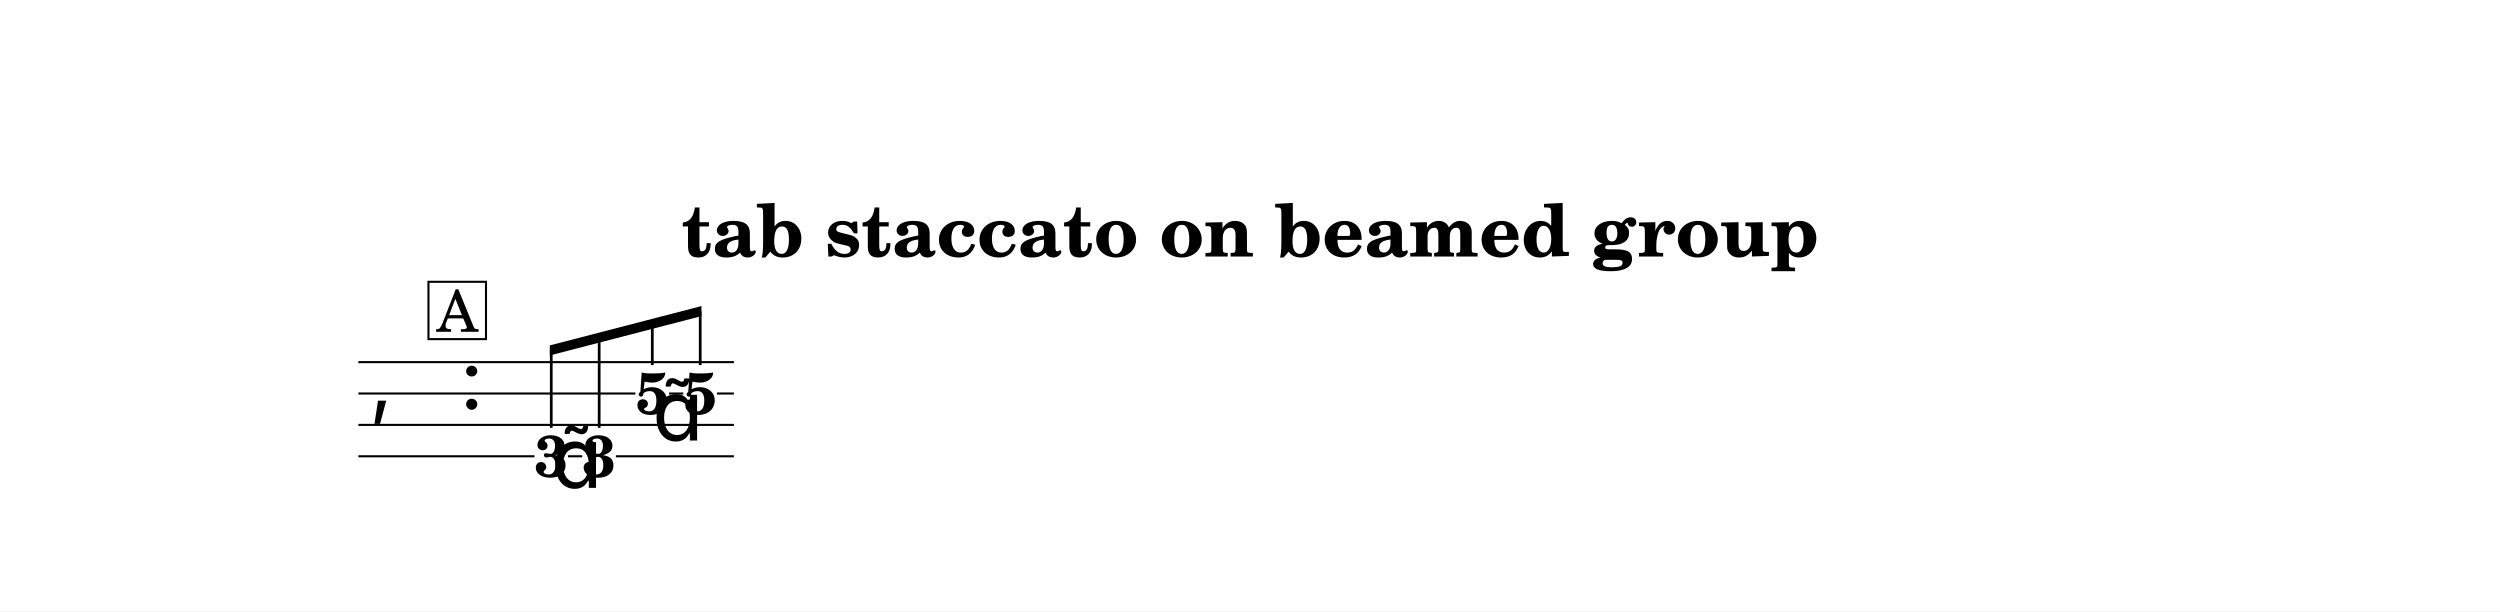
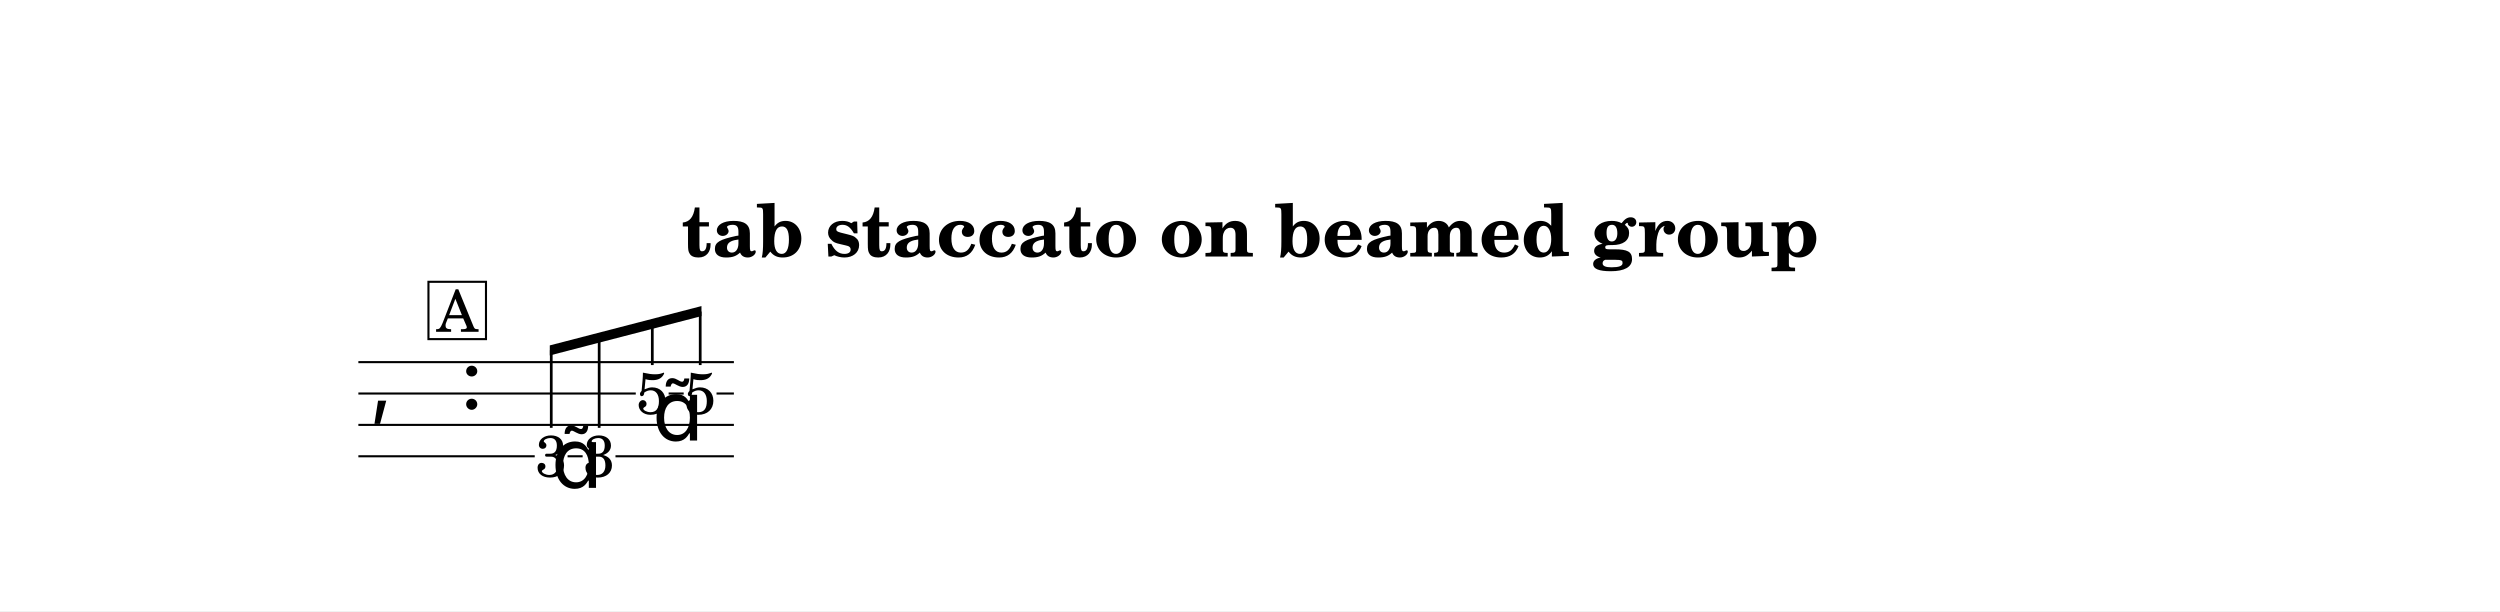
- <svg xmlns="http://www.w3.org/2000/svg" width="1195.0" height="292.2" viewBox="0 0 119.50 29.22" font-family="TeX Gyre Schola, serif">
+ <svg xmlns="http://www.w3.org/2000/svg" width="1195.0" height="292.1" viewBox="0 0 119.50 29.21" font-family="TeX Gyre Schola, serif">
  <style>
  @font-face { font-family: 'Emmentaler'; src: local('Emmentaler'); }
  .music { font-family: 'Emmentaler', serif; }
</style>
-   <rect x="0" y="0" width="119.50" height="29.22" fill="#FFFFFF" />
+   <rect x="0" y="0" width="119.50" height="29.21" fill="#FFFFFF" />
  <text x="59.75" y="12.26" font-size="3.49" font-weight="bold" text-anchor="middle" data-pos="352">tab staccato on beamed group</text>
  <g transform="translate(8.54,0.00) scale(1,1)">
    <text class="music" x="9.14" y="19.56" font-size="4.00"></text>
    <text class="music" x="13.46" y="19.56" font-size="4.00" data-pos="388"></text>
-     <text x="17.81" y="22.79" font-size="2.80" font-weight="bold" text-anchor="middle" data-pos="441">3</text>
-     <text x="20.10" y="22.79" font-size="2.80" font-weight="bold" text-anchor="middle" data-pos="453">3</text>
-     <text x="22.64" y="19.79" font-size="2.80" font-weight="bold" text-anchor="middle" data-pos="455">5</text>
-     <text x="24.93" y="19.79" font-size="2.80" font-weight="bold" text-anchor="middle" data-pos="469">5</text>
+     <text x="17.81" y="22.78" font-size="2.80" text-anchor="middle" data-pos="441">3</text>
+     <text x="20.10" y="22.78" font-size="2.80" text-anchor="middle" data-pos="453">3</text>
+     <text x="22.64" y="19.78" font-size="2.80" text-anchor="middle" data-pos="455">5</text>
+     <text x="24.93" y="19.78" font-size="2.80" text-anchor="middle" data-pos="469">5</text>
    <line x1="8.59" y1="17.31" x2="26.54" y2="17.31" stroke="#000000" stroke-width="0.100" />
-     <line x1="8.59" y1="18.81" x2="21.83" y2="18.81" stroke="#000000" stroke-width="0.100" />
-     <line x1="23.44" y1="18.81" x2="24.12" y2="18.81" stroke="#000000" stroke-width="0.100" />
-     <line x1="25.73" y1="18.81" x2="26.54" y2="18.81" stroke="#000000" stroke-width="0.100" />
+     <line x1="8.59" y1="18.81" x2="21.85" y2="18.81" stroke="#000000" stroke-width="0.100" />
+     <line x1="23.42" y1="18.81" x2="24.14" y2="18.81" stroke="#000000" stroke-width="0.100" />
+     <line x1="25.71" y1="18.81" x2="26.54" y2="18.81" stroke="#000000" stroke-width="0.100" />
    <line x1="8.59" y1="20.31" x2="26.54" y2="20.31" stroke="#000000" stroke-width="0.100" />
-     <line x1="8.59" y1="21.81" x2="17.01" y2="21.81" stroke="#000000" stroke-width="0.100" />
-     <line x1="18.61" y1="21.81" x2="19.29" y2="21.81" stroke="#000000" stroke-width="0.100" />
-     <line x1="20.90" y1="21.81" x2="26.54" y2="21.81" stroke="#000000" stroke-width="0.100" />
+     <line x1="8.59" y1="21.81" x2="17.02" y2="21.81" stroke="#000000" stroke-width="0.100" />
+     <line x1="18.59" y1="21.81" x2="19.31" y2="21.81" stroke="#000000" stroke-width="0.100" />
+     <line x1="20.88" y1="21.81" x2="26.54" y2="21.81" stroke="#000000" stroke-width="0.100" />
    <polygon points="17.74,16.51 24.99,14.63 24.99,15.11 17.74,16.99" />
    <line x1="17.81" y1="20.45" x2="17.81" y2="16.74" stroke="#000000" stroke-width="0.130" />
    <line x1="20.10" y1="20.45" x2="20.10" y2="16.14" stroke="#000000" stroke-width="0.130" />
    <line x1="22.64" y1="17.45" x2="22.64" y2="15.48" stroke="#000000" stroke-width="0.130" />
    <line x1="24.93" y1="17.45" x2="24.93" y2="14.89" stroke="#000000" stroke-width="0.130" />
    <text class="music" x="17.81" y="23.32" font-size="4.00" data-pos="443"></text>
    <text class="music" x="22.64" y="21.06" font-size="4.00" data-pos="459"></text>
    <rect x="11.94" y="13.47" width="2.75" height="2.74" fill="#FFFFFF" stroke="#000000" stroke-width="0.100" data-pos="429" />
    <text x="13.32" y="15.86" font-size="2.77" text-anchor="middle" data-pos="429">A</text>
  </g>
</svg>
